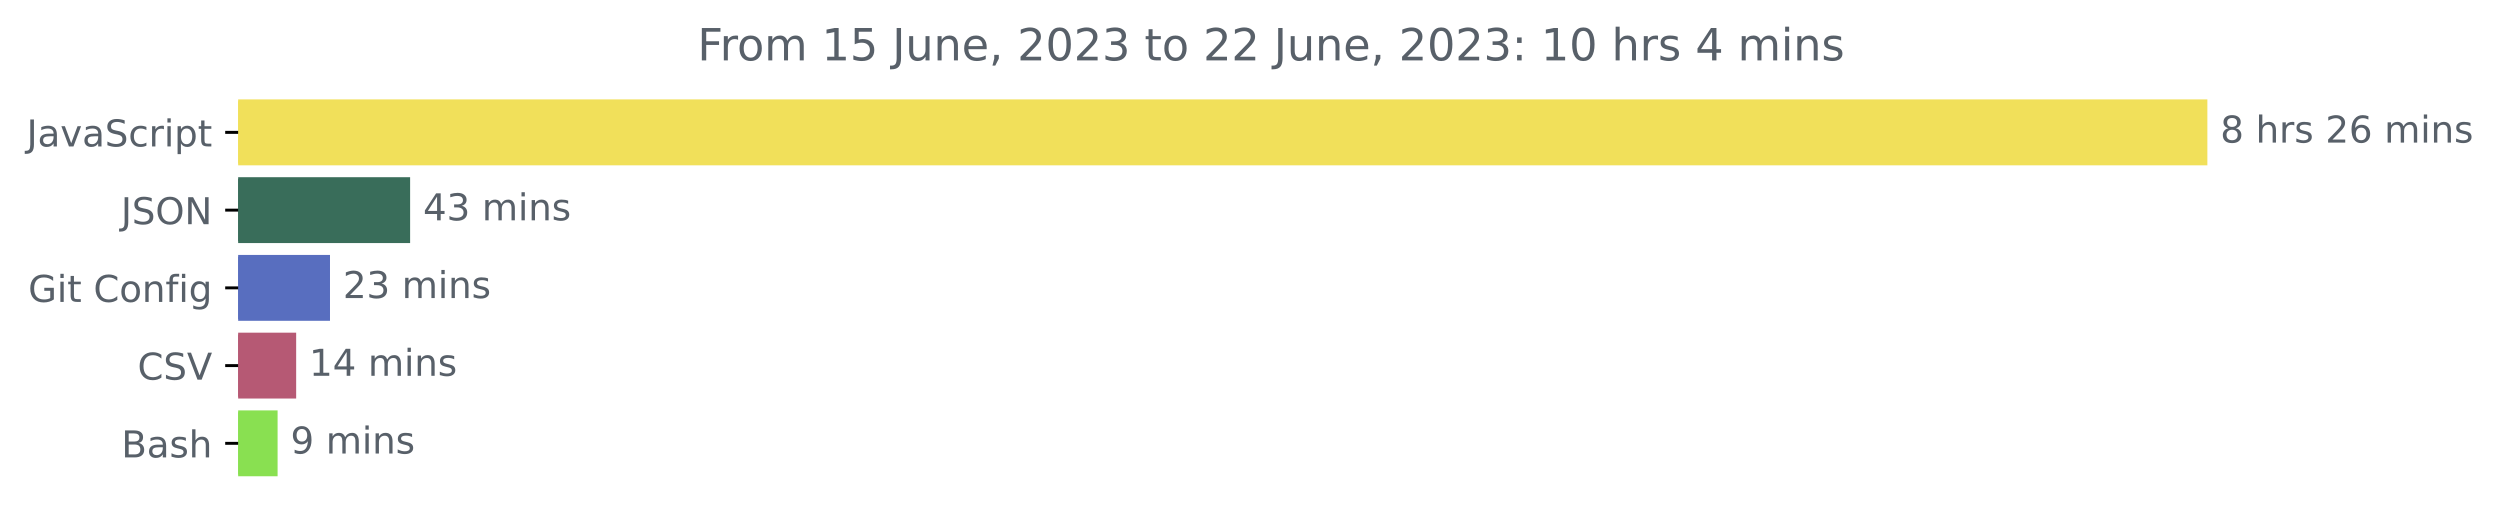
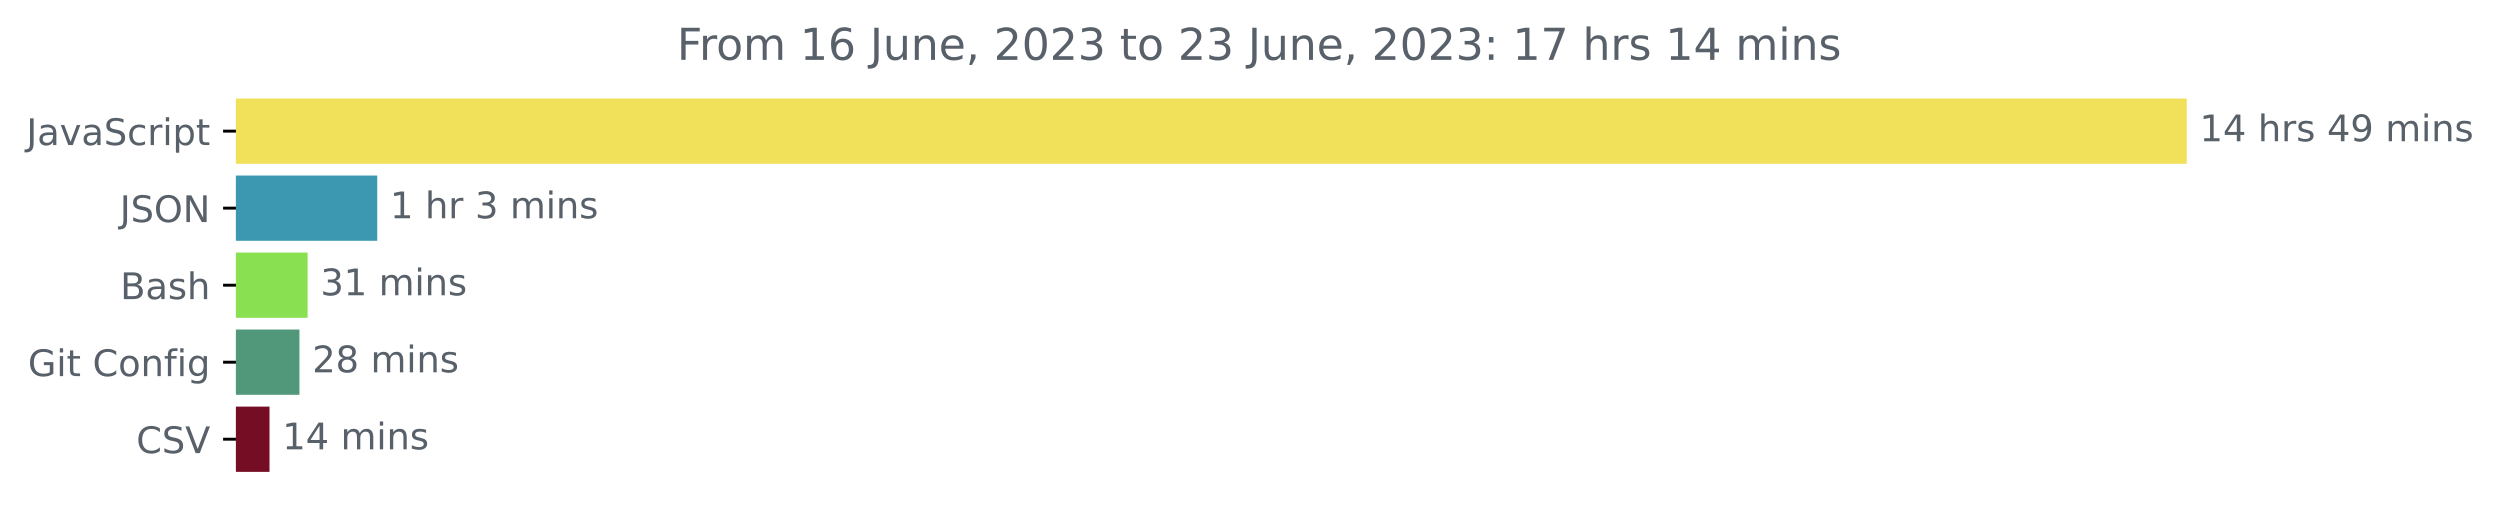
- <svg xmlns="http://www.w3.org/2000/svg" xmlns:xlink="http://www.w3.org/1999/xlink" width="675.304pt" height="140.398pt" viewBox="0 0 675.304 140.398" version="1.1">
+ <svg xmlns="http://www.w3.org/2000/svg" xmlns:xlink="http://www.w3.org/1999/xlink" width="681.666pt" height="140.398pt" viewBox="0 0 681.666 140.398" version="1.1">
  <defs>
    <style type="text/css">*{stroke-linejoin: round; stroke-linecap: butt}</style>
  </defs>
  <g id="figure_1">
    <g id="patch_1">
-       <path d="M -0 140.398  L 675.304 140.398  L 675.304 0  L -0 0  L -0 140.398  z " style="fill: none" />
+       <path d="M -0 140.398  L 681.666 140.398  L 681.666 0  L -0 0  L -0 140.398  z " style="fill: none" />
    </g>
    <g id="axes_1">
      <g id="patch_2">
-         <path d="M 64.33 27.358  L 595.758 27.358  L 595.758 44.158  L 64.33 44.158  z " clip-path="url(#p369c9a2eee)" style="fill: #f1e05a; stroke: #f1e05a; stroke-linejoin: miter" />
+         <path d="M 64.33 27.358  L 595.758 27.358  L 595.758 44.158  L 64.33 44.158  z " clip-path="url(#p894ed37833)" style="fill: #f1e05a; stroke: #f1e05a; stroke-linejoin: miter" />
      </g>
      <g id="patch_3">
-         <path d="M 64.33 48.358  L 110.281 48.358  L 110.281 65.158  L 64.33 65.158  z " clip-path="url(#p369c9a2eee)" style="fill: #396d5a; stroke: #396d5a; stroke-linejoin: miter" />
+         <path d="M 64.33 48.358  L 102.36 48.358  L 102.36 65.158  L 64.33 65.158  z " clip-path="url(#p894ed37833)" style="fill: #3c98b1; stroke: #3c98b1; stroke-linejoin: miter" />
      </g>
      <g id="patch_4">
-         <path d="M 64.33 69.358  L 88.638 69.358  L 88.638 86.158  L 64.33 86.158  z " clip-path="url(#p369c9a2eee)" style="fill: #586ebf; stroke: #586ebf; stroke-linejoin: miter" />
+         <path d="M 64.33 69.358  L 83.376 69.358  L 83.376 86.158  L 64.33 86.158  z " clip-path="url(#p894ed37833)" style="fill: #89e051; stroke: #89e051; stroke-linejoin: miter" />
      </g>
      <g id="patch_5">
-         <path d="M 64.33 90.358  L 79.499 90.358  L 79.499 107.158  L 64.33 107.158  z " clip-path="url(#p369c9a2eee)" style="fill: #b65974; stroke: #b65974; stroke-linejoin: miter" />
+         <path d="M 64.33 90.358  L 81.149 90.358  L 81.149 107.158  L 64.33 107.158  z " clip-path="url(#p894ed37833)" style="fill: #51977a; stroke: #51977a; stroke-linejoin: miter" />
      </g>
      <g id="patch_6">
-         <path d="M 64.33 111.358  L 74.485 111.358  L 74.485 128.158  L 64.33 128.158  z " clip-path="url(#p369c9a2eee)" style="fill: #89e051; stroke: #89e051; stroke-linejoin: miter" />
+         <path d="M 64.33 111.358  L 72.987 111.358  L 72.987 128.158  L 64.33 128.158  z " clip-path="url(#p894ed37833)" style="fill: #750d25; stroke: #750d25; stroke-linejoin: miter" />
      </g>
      <g id="matplotlib.axis_1" />
      <g id="matplotlib.axis_2">
        <g id="ytick_1">
          <g id="line2d_1">
            <defs>
-               <path id="m726ce3e2db" d="M 0 0  L -3.5 0  " style="stroke: #000000; stroke-width: 0.8" />
+               <path id="m24501cdfbe" d="M 0 0  L -3.5 0  " style="stroke: #000000; stroke-width: 0.8" />
            </defs>
            <g>
-               <use xlink:href="#m726ce3e2db" x="64.33" y="35.758" style="stroke: #000000; stroke-width: 0.8" />
+               <use xlink:href="#m24501cdfbe" x="64.33" y="35.758" style="stroke: #000000; stroke-width: 0.8" />
            </g>
          </g>
          <g id="text_1">
            <g style="fill: #586069" transform="translate(7.2 39.55734)scale(0.1 -0.1)">
              <defs>
                <path id="DejaVuSans-4a" d="M 628 4666  L 1259 4666  L 1259 325  Q 1259 -519 939 -900  Q 619 -1281 -91 -1281  L -331 -1281  L -331 -750  L -134 -750  Q 284 -750 456 -515  Q 628 -281 628 325  L 628 4666  z " transform="scale(0.015625)" />
                <path id="DejaVuSans-61" d="M 2194 1759  Q 1497 1759 1228 1600  Q 959 1441 959 1056  Q 959 750 1161 570  Q 1363 391 1709 391  Q 2188 391 2477 730  Q 2766 1069 2766 1631  L 2766 1759  L 2194 1759  z M 3341 1997  L 3341 0  L 2766 0  L 2766 531  Q 2569 213 2275 61  Q 1981 -91 1556 -91  Q 1019 -91 701 211  Q 384 513 384 1019  Q 384 1609 779 1909  Q 1175 2209 1959 2209  L 2766 2209  L 2766 2266  Q 2766 2663 2505 2880  Q 2244 3097 1772 3097  Q 1472 3097 1187 3025  Q 903 2953 641 2809  L 641 3341  Q 956 3463 1253 3523  Q 1550 3584 1831 3584  Q 2591 3584 2966 3190  Q 3341 2797 3341 1997  z " transform="scale(0.015625)" />
                <path id="DejaVuSans-76" d="M 191 3500  L 800 3500  L 1894 563  L 2988 3500  L 3597 3500  L 2284 0  L 1503 0  L 191 3500  z " transform="scale(0.015625)" />
                <path id="DejaVuSans-53" d="M 3425 4513  L 3425 3897  Q 3066 4069 2747 4153  Q 2428 4238 2131 4238  Q 1616 4238 1336 4038  Q 1056 3838 1056 3469  Q 1056 3159 1242 3001  Q 1428 2844 1947 2747  L 2328 2669  Q 3034 2534 3370 2195  Q 3706 1856 3706 1288  Q 3706 609 3251 259  Q 2797 -91 1919 -91  Q 1588 -91 1214 -16  Q 841 59 441 206  L 441 856  Q 825 641 1194 531  Q 1563 422 1919 422  Q 2459 422 2753 634  Q 3047 847 3047 1241  Q 3047 1584 2836 1778  Q 2625 1972 2144 2069  L 1759 2144  Q 1053 2284 737 2584  Q 422 2884 422 3419  Q 422 4038 858 4394  Q 1294 4750 2059 4750  Q 2388 4750 2728 4690  Q 3069 4631 3425 4513  z " transform="scale(0.015625)" />
                <path id="DejaVuSans-63" d="M 3122 3366  L 3122 2828  Q 2878 2963 2633 3030  Q 2388 3097 2138 3097  Q 1578 3097 1268 2742  Q 959 2388 959 1747  Q 959 1106 1268 751  Q 1578 397 2138 397  Q 2388 397 2633 464  Q 2878 531 3122 666  L 3122 134  Q 2881 22 2623 -34  Q 2366 -91 2075 -91  Q 1284 -91 818 406  Q 353 903 353 1747  Q 353 2603 823 3093  Q 1294 3584 2113 3584  Q 2378 3584 2631 3529  Q 2884 3475 3122 3366  z " transform="scale(0.015625)" />
                <path id="DejaVuSans-72" d="M 2631 2963  Q 2534 3019 2420 3045  Q 2306 3072 2169 3072  Q 1681 3072 1420 2755  Q 1159 2438 1159 1844  L 1159 0  L 581 0  L 581 3500  L 1159 3500  L 1159 2956  Q 1341 3275 1631 3429  Q 1922 3584 2338 3584  Q 2397 3584 2469 3576  Q 2541 3569 2628 3553  L 2631 2963  z " transform="scale(0.015625)" />
                <path id="DejaVuSans-69" d="M 603 3500  L 1178 3500  L 1178 0  L 603 0  L 603 3500  z M 603 4863  L 1178 4863  L 1178 4134  L 603 4134  L 603 4863  z " transform="scale(0.015625)" />
                <path id="DejaVuSans-70" d="M 1159 525  L 1159 -1331  L 581 -1331  L 581 3500  L 1159 3500  L 1159 2969  Q 1341 3281 1617 3432  Q 1894 3584 2278 3584  Q 2916 3584 3314 3078  Q 3713 2572 3713 1747  Q 3713 922 3314 415  Q 2916 -91 2278 -91  Q 1894 -91 1617 61  Q 1341 213 1159 525  z M 3116 1747  Q 3116 2381 2855 2742  Q 2594 3103 2138 3103  Q 1681 3103 1420 2742  Q 1159 2381 1159 1747  Q 1159 1113 1420 752  Q 1681 391 2138 391  Q 2594 391 2855 752  Q 3116 1113 3116 1747  z " transform="scale(0.015625)" />
                <path id="DejaVuSans-74" d="M 1172 4494  L 1172 3500  L 2356 3500  L 2356 3053  L 1172 3053  L 1172 1153  Q 1172 725 1289 603  Q 1406 481 1766 481  L 2356 481  L 2356 0  L 1766 0  Q 1100 0 847 248  Q 594 497 594 1153  L 594 3053  L 172 3053  L 172 3500  L 594 3500  L 594 4494  L 1172 4494  z " transform="scale(0.015625)" />
              </defs>
              <use xlink:href="#DejaVuSans-4a" />
              <use xlink:href="#DejaVuSans-61" x="29.492" />
              <use xlink:href="#DejaVuSans-76" x="90.771" />
              <use xlink:href="#DejaVuSans-61" x="149.951" />
              <use xlink:href="#DejaVuSans-53" x="211.23" />
              <use xlink:href="#DejaVuSans-63" x="274.707" />
              <use xlink:href="#DejaVuSans-72" x="329.688" />
              <use xlink:href="#DejaVuSans-69" x="370.801" />
              <use xlink:href="#DejaVuSans-70" x="398.584" />
              <use xlink:href="#DejaVuSans-74" x="462.061" />
            </g>
          </g>
        </g>
        <g id="ytick_2">
          <g id="line2d_2">
            <g>
-               <use xlink:href="#m726ce3e2db" x="64.33" y="56.758" style="stroke: #000000; stroke-width: 0.8" />
+               <use xlink:href="#m24501cdfbe" x="64.33" y="56.758" style="stroke: #000000; stroke-width: 0.8" />
            </g>
          </g>
          <g id="text_2">
            <g style="fill: #586069" transform="translate(32.67813 60.55734)scale(0.1 -0.1)">
              <defs>
                <path id="DejaVuSans-4f" d="M 2522 4238  Q 1834 4238 1429 3725  Q 1025 3213 1025 2328  Q 1025 1447 1429 934  Q 1834 422 2522 422  Q 3209 422 3611 934  Q 4013 1447 4013 2328  Q 4013 3213 3611 3725  Q 3209 4238 2522 4238  z M 2522 4750  Q 3503 4750 4090 4092  Q 4678 3434 4678 2328  Q 4678 1225 4090 567  Q 3503 -91 2522 -91  Q 1538 -91 948 565  Q 359 1222 359 2328  Q 359 3434 948 4092  Q 1538 4750 2522 4750  z " transform="scale(0.015625)" />
                <path id="DejaVuSans-4e" d="M 628 4666  L 1478 4666  L 3547 763  L 3547 4666  L 4159 4666  L 4159 0  L 3309 0  L 1241 3903  L 1241 0  L 628 0  L 628 4666  z " transform="scale(0.015625)" />
              </defs>
              <use xlink:href="#DejaVuSans-4a" />
              <use xlink:href="#DejaVuSans-53" x="29.492" />
              <use xlink:href="#DejaVuSans-4f" x="92.969" />
              <use xlink:href="#DejaVuSans-4e" x="171.68" />
            </g>
          </g>
        </g>
        <g id="ytick_3">
          <g id="line2d_3">
            <g>
-               <use xlink:href="#m726ce3e2db" x="64.33" y="77.758" style="stroke: #000000; stroke-width: 0.8" />
+               <use xlink:href="#m24501cdfbe" x="64.33" y="77.758" style="stroke: #000000; stroke-width: 0.8" />
            </g>
          </g>
          <g id="text_3">
-             <g style="fill: #586069" transform="translate(7.61875 81.55734)scale(0.1 -0.1)">
+             <g style="fill: #586069" transform="translate(32.79375 81.55734)scale(0.1 -0.1)">
+               <defs>
+                 <path id="DejaVuSans-42" d="M 1259 2228  L 1259 519  L 2272 519  Q 2781 519 3026 730  Q 3272 941 3272 1375  Q 3272 1813 3026 2020  Q 2781 2228 2272 2228  L 1259 2228  z M 1259 4147  L 1259 2741  L 2194 2741  Q 2656 2741 2882 2914  Q 3109 3088 3109 3444  Q 3109 3797 2882 3972  Q 2656 4147 2194 4147  L 1259 4147  z M 628 4666  L 2241 4666  Q 2963 4666 3353 4366  Q 3744 4066 3744 3513  Q 3744 3084 3544 2831  Q 3344 2578 2956 2516  Q 3422 2416 3680 2098  Q 3938 1781 3938 1306  Q 3938 681 3513 340  Q 3088 0 2303 0  L 628 0  L 628 4666  z " transform="scale(0.015625)" />
+                 <path id="DejaVuSans-73" d="M 2834 3397  L 2834 2853  Q 2591 2978 2328 3040  Q 2066 3103 1784 3103  Q 1356 3103 1142 2972  Q 928 2841 928 2578  Q 928 2378 1081 2264  Q 1234 2150 1697 2047  L 1894 2003  Q 2506 1872 2764 1633  Q 3022 1394 3022 966  Q 3022 478 2636 193  Q 2250 -91 1575 -91  Q 1294 -91 989 -36  Q 684 19 347 128  L 347 722  Q 666 556 975 473  Q 1284 391 1588 391  Q 1994 391 2212 530  Q 2431 669 2431 922  Q 2431 1156 2273 1281  Q 2116 1406 1581 1522  L 1381 1569  Q 847 1681 609 1914  Q 372 2147 372 2553  Q 372 3047 722 3315  Q 1072 3584 1716 3584  Q 2034 3584 2315 3537  Q 2597 3491 2834 3397  z " transform="scale(0.015625)" />
+                 <path id="DejaVuSans-68" d="M 3513 2113  L 3513 0  L 2938 0  L 2938 2094  Q 2938 2591 2744 2837  Q 2550 3084 2163 3084  Q 1697 3084 1428 2787  Q 1159 2491 1159 1978  L 1159 0  L 581 0  L 581 4863  L 1159 4863  L 1159 2956  Q 1366 3272 1645 3428  Q 1925 3584 2291 3584  Q 2894 3584 3203 3211  Q 3513 2838 3513 2113  z " transform="scale(0.015625)" />
+               </defs>
+               <use xlink:href="#DejaVuSans-42" />
+               <use xlink:href="#DejaVuSans-61" x="68.604" />
+               <use xlink:href="#DejaVuSans-73" x="129.883" />
+               <use xlink:href="#DejaVuSans-68" x="181.982" />
+             </g>
+           </g>
+         </g>
+         <g id="ytick_4">
+           <g id="line2d_4">
+             <g>
+               <use xlink:href="#m24501cdfbe" x="64.33" y="98.758" style="stroke: #000000; stroke-width: 0.8" />
+             </g>
+           </g>
+           <g id="text_4">
+             <g style="fill: #586069" transform="translate(7.61875 102.5573)scale(0.1 -0.1)">
              <defs>
                <path id="DejaVuSans-47" d="M 3809 666  L 3809 1919  L 2778 1919  L 2778 2438  L 4434 2438  L 4434 434  Q 4069 175 3628 42  Q 3188 -91 2688 -91  Q 1594 -91 976 548  Q 359 1188 359 2328  Q 359 3472 976 4111  Q 1594 4750 2688 4750  Q 3144 4750 3555 4637  Q 3966 4525 4313 4306  L 4313 3634  Q 3963 3931 3569 4081  Q 3175 4231 2741 4231  Q 1884 4231 1454 3753  Q 1025 3275 1025 2328  Q 1025 1384 1454 906  Q 1884 428 2741 428  Q 3075 428 3337 486  Q 3600 544 3809 666  z " transform="scale(0.015625)" />
                <path id="DejaVuSans-20" transform="scale(0.015625)" />
                <path id="DejaVuSans-43" d="M 4122 4306  L 4122 3641  Q 3803 3938 3442 4084  Q 3081 4231 2675 4231  Q 1875 4231 1450 3742  Q 1025 3253 1025 2328  Q 1025 1406 1450 917  Q 1875 428 2675 428  Q 3081 428 3442 575  Q 3803 722 4122 1019  L 4122 359  Q 3791 134 3420 21  Q 3050 -91 2638 -91  Q 1578 -91 968 557  Q 359 1206 359 2328  Q 359 3453 968 4101  Q 1578 4750 2638 4750  Q 3056 4750 3426 4639  Q 3797 4528 4122 4306  z " transform="scale(0.015625)" />
                <path id="DejaVuSans-6f" d="M 1959 3097  Q 1497 3097 1228 2736  Q 959 2375 959 1747  Q 959 1119 1226 758  Q 1494 397 1959 397  Q 2419 397 2687 759  Q 2956 1122 2956 1747  Q 2956 2369 2687 2733  Q 2419 3097 1959 3097  z M 1959 3584  Q 2709 3584 3137 3096  Q 3566 2609 3566 1747  Q 3566 888 3137 398  Q 2709 -91 1959 -91  Q 1206 -91 779 398  Q 353 888 353 1747  Q 353 2609 779 3096  Q 1206 3584 1959 3584  z " transform="scale(0.015625)" />
                <path id="DejaVuSans-6e" d="M 3513 2113  L 3513 0  L 2938 0  L 2938 2094  Q 2938 2591 2744 2837  Q 2550 3084 2163 3084  Q 1697 3084 1428 2787  Q 1159 2491 1159 1978  L 1159 0  L 581 0  L 581 3500  L 1159 3500  L 1159 2956  Q 1366 3272 1645 3428  Q 1925 3584 2291 3584  Q 2894 3584 3203 3211  Q 3513 2838 3513 2113  z " transform="scale(0.015625)" />
                <path id="DejaVuSans-66" d="M 2375 4863  L 2375 4384  L 1825 4384  Q 1516 4384 1395 4259  Q 1275 4134 1275 3809  L 1275 3500  L 2222 3500  L 2222 3053  L 1275 3053  L 1275 0  L 697 0  L 697 3053  L 147 3053  L 147 3500  L 697 3500  L 697 3744  Q 697 4328 969 4595  Q 1241 4863 1831 4863  L 2375 4863  z " transform="scale(0.015625)" />
                <path id="DejaVuSans-67" d="M 2906 1791  Q 2906 2416 2648 2759  Q 2391 3103 1925 3103  Q 1463 3103 1205 2759  Q 947 2416 947 1791  Q 947 1169 1205 825  Q 1463 481 1925 481  Q 2391 481 2648 825  Q 2906 1169 2906 1791  z M 3481 434  Q 3481 -459 3084 -895  Q 2688 -1331 1869 -1331  Q 1566 -1331 1297 -1286  Q 1028 -1241 775 -1147  L 775 -588  Q 1028 -725 1275 -790  Q 1522 -856 1778 -856  Q 2344 -856 2625 -561  Q 2906 -266 2906 331  L 2906 616  Q 2728 306 2450 153  Q 2172 0 1784 0  Q 1141 0 747 490  Q 353 981 353 1791  Q 353 2603 747 3093  Q 1141 3584 1784 3584  Q 2172 3584 2450 3431  Q 2728 3278 2906 2969  L 2906 3500  L 3481 3500  L 3481 434  z " transform="scale(0.015625)" />
              </defs>
              <use xlink:href="#DejaVuSans-47" />
              <use xlink:href="#DejaVuSans-69" x="77.49" />
              <use xlink:href="#DejaVuSans-74" x="105.273" />
              <use xlink:href="#DejaVuSans-20" x="144.482" />
              <use xlink:href="#DejaVuSans-43" x="176.27" />
              <use xlink:href="#DejaVuSans-6f" x="246.094" />
              <use xlink:href="#DejaVuSans-6e" x="307.275" />
              <use xlink:href="#DejaVuSans-66" x="370.654" />
              <use xlink:href="#DejaVuSans-69" x="405.859" />
              <use xlink:href="#DejaVuSans-67" x="433.643" />
            </g>
          </g>
        </g>
-         <g id="ytick_4">
-           <g id="line2d_4">
-             <g>
-               <use xlink:href="#m726ce3e2db" x="64.33" y="98.758" style="stroke: #000000; stroke-width: 0.8" />
-             </g>
-           </g>
-           <g id="text_4">
-             <g style="fill: #586069" transform="translate(37.15781 102.5573)scale(0.1 -0.1)">
+         <g id="ytick_5">
+           <g id="line2d_5">
+             <g>
+               <use xlink:href="#m24501cdfbe" x="64.33" y="119.758" style="stroke: #000000; stroke-width: 0.8" />
+             </g>
+           </g>
+           <g id="text_5">
+             <g style="fill: #586069" transform="translate(37.15781 123.5573)scale(0.1 -0.1)">
              <defs>
                <path id="DejaVuSans-56" d="M 1831 0  L 50 4666  L 709 4666  L 2188 738  L 3669 4666  L 4325 4666  L 2547 0  L 1831 0  z " transform="scale(0.015625)" />
              </defs>
              <use xlink:href="#DejaVuSans-43" />
              <use xlink:href="#DejaVuSans-53" x="69.824" />
              <use xlink:href="#DejaVuSans-56" x="133.301" />
            </g>
          </g>
        </g>
-         <g id="ytick_5">
-           <g id="line2d_5">
-             <g>
-               <use xlink:href="#m726ce3e2db" x="64.33" y="119.758" style="stroke: #000000; stroke-width: 0.8" />
-             </g>
-           </g>
-           <g id="text_5">
-             <g style="fill: #586069" transform="translate(32.79375 123.5573)scale(0.1 -0.1)">
-               <defs>
-                 <path id="DejaVuSans-42" d="M 1259 2228  L 1259 519  L 2272 519  Q 2781 519 3026 730  Q 3272 941 3272 1375  Q 3272 1813 3026 2020  Q 2781 2228 2272 2228  L 1259 2228  z M 1259 4147  L 1259 2741  L 2194 2741  Q 2656 2741 2882 2914  Q 3109 3088 3109 3444  Q 3109 3797 2882 3972  Q 2656 4147 2194 4147  L 1259 4147  z M 628 4666  L 2241 4666  Q 2963 4666 3353 4366  Q 3744 4066 3744 3513  Q 3744 3084 3544 2831  Q 3344 2578 2956 2516  Q 3422 2416 3680 2098  Q 3938 1781 3938 1306  Q 3938 681 3513 340  Q 3088 0 2303 0  L 628 0  L 628 4666  z " transform="scale(0.015625)" />
-                 <path id="DejaVuSans-73" d="M 2834 3397  L 2834 2853  Q 2591 2978 2328 3040  Q 2066 3103 1784 3103  Q 1356 3103 1142 2972  Q 928 2841 928 2578  Q 928 2378 1081 2264  Q 1234 2150 1697 2047  L 1894 2003  Q 2506 1872 2764 1633  Q 3022 1394 3022 966  Q 3022 478 2636 193  Q 2250 -91 1575 -91  Q 1294 -91 989 -36  Q 684 19 347 128  L 347 722  Q 666 556 975 473  Q 1284 391 1588 391  Q 1994 391 2212 530  Q 2431 669 2431 922  Q 2431 1156 2273 1281  Q 2116 1406 1581 1522  L 1381 1569  Q 847 1681 609 1914  Q 372 2147 372 2553  Q 372 3047 722 3315  Q 1072 3584 1716 3584  Q 2034 3584 2315 3537  Q 2597 3491 2834 3397  z " transform="scale(0.015625)" />
-                 <path id="DejaVuSans-68" d="M 3513 2113  L 3513 0  L 2938 0  L 2938 2094  Q 2938 2591 2744 2837  Q 2550 3084 2163 3084  Q 1697 3084 1428 2787  Q 1159 2491 1159 1978  L 1159 0  L 581 0  L 581 4863  L 1159 4863  L 1159 2956  Q 1366 3272 1645 3428  Q 1925 3584 2291 3584  Q 2894 3584 3203 3211  Q 3513 2838 3513 2113  z " transform="scale(0.015625)" />
-               </defs>
-               <use xlink:href="#DejaVuSans-42" />
-               <use xlink:href="#DejaVuSans-61" x="68.604" />
-               <use xlink:href="#DejaVuSans-73" x="129.883" />
-               <use xlink:href="#DejaVuSans-68" x="181.982" />
-             </g>
-           </g>
-         </g>
      </g>
      <g id="text_6">
        <g style="fill: #586069" transform="translate(599.7583 38.5175)scale(0.1 -0.1)">
          <defs>
-             <path id="DejaVuSans-38" d="M 2034 2216  Q 1584 2216 1326 1975  Q 1069 1734 1069 1313  Q 1069 891 1326 650  Q 1584 409 2034 409  Q 2484 409 2743 651  Q 3003 894 3003 1313  Q 3003 1734 2745 1975  Q 2488 2216 2034 2216  z M 1403 2484  Q 997 2584 770 2862  Q 544 3141 544 3541  Q 544 4100 942 4425  Q 1341 4750 2034 4750  Q 2731 4750 3128 4425  Q 3525 4100 3525 3541  Q 3525 3141 3298 2862  Q 3072 2584 2669 2484  Q 3125 2378 3379 2068  Q 3634 1759 3634 1313  Q 3634 634 3220 271  Q 2806 -91 2034 -91  Q 1263 -91 848 271  Q 434 634 434 1313  Q 434 1759 690 2068  Q 947 2378 1403 2484  z M 1172 3481  Q 1172 3119 1398 2916  Q 1625 2713 2034 2713  Q 2441 2713 2670 2916  Q 2900 3119 2900 3481  Q 2900 3844 2670 4047  Q 2441 4250 2034 4250  Q 1625 4250 1398 4047  Q 1172 3844 1172 3481  z " transform="scale(0.015625)" />
-             <path id="DejaVuSans-32" d="M 1228 531  L 3431 531  L 3431 0  L 469 0  L 469 531  Q 828 903 1448 1529  Q 2069 2156 2228 2338  Q 2531 2678 2651 2914  Q 2772 3150 2772 3378  Q 2772 3750 2511 3984  Q 2250 4219 1831 4219  Q 1534 4219 1204 4116  Q 875 4013 500 3803  L 500 4441  Q 881 4594 1212 4672  Q 1544 4750 1819 4750  Q 2544 4750 2975 4387  Q 3406 4025 3406 3419  Q 3406 3131 3298 2873  Q 3191 2616 2906 2266  Q 2828 2175 2409 1742  Q 1991 1309 1228 531  z " transform="scale(0.015625)" />
-             <path id="DejaVuSans-36" d="M 2113 2584  Q 1688 2584 1439 2293  Q 1191 2003 1191 1497  Q 1191 994 1439 701  Q 1688 409 2113 409  Q 2538 409 2786 701  Q 3034 994 3034 1497  Q 3034 2003 2786 2293  Q 2538 2584 2113 2584  z M 3366 4563  L 3366 3988  Q 3128 4100 2886 4159  Q 2644 4219 2406 4219  Q 1781 4219 1451 3797  Q 1122 3375 1075 2522  Q 1259 2794 1537 2939  Q 1816 3084 2150 3084  Q 2853 3084 3261 2657  Q 3669 2231 3669 1497  Q 3669 778 3244 343  Q 2819 -91 2113 -91  Q 1303 -91 875 529  Q 447 1150 447 2328  Q 447 3434 972 4092  Q 1497 4750 2381 4750  Q 2619 4750 2861 4703  Q 3103 4656 3366 4563  z " transform="scale(0.015625)" />
+             <path id="DejaVuSans-31" d="M 794 531  L 1825 531  L 1825 4091  L 703 3866  L 703 4441  L 1819 4666  L 2450 4666  L 2450 531  L 3481 531  L 3481 0  L 794 0  L 794 531  z " transform="scale(0.015625)" />
+             <path id="DejaVuSans-34" d="M 2419 4116  L 825 1625  L 2419 1625  L 2419 4116  z M 2253 4666  L 3047 4666  L 3047 1625  L 3713 1625  L 3713 1100  L 3047 1100  L 3047 0  L 2419 0  L 2419 1100  L 313 1100  L 313 1709  L 2253 4666  z " transform="scale(0.015625)" />
+             <path id="DejaVuSans-39" d="M 703 97  L 703 672  Q 941 559 1184 500  Q 1428 441 1663 441  Q 2288 441 2617 861  Q 2947 1281 2994 2138  Q 2813 1869 2534 1725  Q 2256 1581 1919 1581  Q 1219 1581 811 2004  Q 403 2428 403 3163  Q 403 3881 828 4315  Q 1253 4750 1959 4750  Q 2769 4750 3195 4129  Q 3622 3509 3622 2328  Q 3622 1225 3098 567  Q 2575 -91 1691 -91  Q 1453 -91 1209 -44  Q 966 3 703 97  z M 1959 2075  Q 2384 2075 2632 2365  Q 2881 2656 2881 3163  Q 2881 3666 2632 3958  Q 2384 4250 1959 4250  Q 1534 4250 1286 3958  Q 1038 3666 1038 3163  Q 1038 2656 1286 2365  Q 1534 2075 1959 2075  z " transform="scale(0.015625)" />
            <path id="DejaVuSans-6d" d="M 3328 2828  Q 3544 3216 3844 3400  Q 4144 3584 4550 3584  Q 5097 3584 5394 3201  Q 5691 2819 5691 2113  L 5691 0  L 5113 0  L 5113 2094  Q 5113 2597 4934 2840  Q 4756 3084 4391 3084  Q 3944 3084 3684 2787  Q 3425 2491 3425 1978  L 3425 0  L 2847 0  L 2847 2094  Q 2847 2600 2669 2842  Q 2491 3084 2119 3084  Q 1678 3084 1418 2786  Q 1159 2488 1159 1978  L 1159 0  L 581 0  L 581 3500  L 1159 3500  L 1159 2956  Q 1356 3278 1631 3431  Q 1906 3584 2284 3584  Q 2666 3584 2933 3390  Q 3200 3197 3328 2828  z " transform="scale(0.015625)" />
          </defs>
-           <use xlink:href="#DejaVuSans-38" />
+           <use xlink:href="#DejaVuSans-31" />
+           <use xlink:href="#DejaVuSans-34" x="63.623" />
+           <use xlink:href="#DejaVuSans-20" x="127.246" />
+           <use xlink:href="#DejaVuSans-68" x="159.033" />
+           <use xlink:href="#DejaVuSans-72" x="222.412" />
+           <use xlink:href="#DejaVuSans-73" x="263.525" />
+           <use xlink:href="#DejaVuSans-20" x="315.625" />
+           <use xlink:href="#DejaVuSans-34" x="347.412" />
+           <use xlink:href="#DejaVuSans-39" x="411.035" />
+           <use xlink:href="#DejaVuSans-20" x="474.658" />
+           <use xlink:href="#DejaVuSans-6d" x="506.445" />
+           <use xlink:href="#DejaVuSans-69" x="603.857" />
+           <use xlink:href="#DejaVuSans-6e" x="631.641" />
+           <use xlink:href="#DejaVuSans-73" x="695.02" />
+         </g>
+       </g>
+       <g id="text_7">
+         <g style="fill: #586069" transform="translate(106.3595 59.5175)scale(0.1 -0.1)">
+           <defs>
+             <path id="DejaVuSans-33" d="M 2597 2516  Q 3050 2419 3304 2112  Q 3559 1806 3559 1356  Q 3559 666 3084 287  Q 2609 -91 1734 -91  Q 1441 -91 1130 -33  Q 819 25 488 141  L 488 750  Q 750 597 1062 519  Q 1375 441 1716 441  Q 2309 441 2620 675  Q 2931 909 2931 1356  Q 2931 1769 2642 2001  Q 2353 2234 1838 2234  L 1294 2234  L 1294 2753  L 1863 2753  Q 2328 2753 2575 2939  Q 2822 3125 2822 3475  Q 2822 3834 2567 4026  Q 2313 4219 1838 4219  Q 1578 4219 1281 4162  Q 984 4106 628 3988  L 628 4550  Q 988 4650 1302 4700  Q 1616 4750 1894 4750  Q 2613 4750 3031 4423  Q 3450 4097 3450 3541  Q 3450 3153 3228 2886  Q 3006 2619 2597 2516  z " transform="scale(0.015625)" />
+           </defs>
+           <use xlink:href="#DejaVuSans-31" />
          <use xlink:href="#DejaVuSans-20" x="63.623" />
          <use xlink:href="#DejaVuSans-68" x="95.41" />
          <use xlink:href="#DejaVuSans-72" x="158.789" />
-           <use xlink:href="#DejaVuSans-73" x="199.902" />
-           <use xlink:href="#DejaVuSans-20" x="252.002" />
-           <use xlink:href="#DejaVuSans-32" x="283.789" />
-           <use xlink:href="#DejaVuSans-36" x="347.412" />
-           <use xlink:href="#DejaVuSans-20" x="411.035" />
-           <use xlink:href="#DejaVuSans-6d" x="442.822" />
-           <use xlink:href="#DejaVuSans-69" x="540.234" />
-           <use xlink:href="#DejaVuSans-6e" x="568.018" />
-           <use xlink:href="#DejaVuSans-73" x="631.396" />
-         </g>
-       </g>
-       <g id="text_7">
-         <g style="fill: #586069" transform="translate(114.2815 59.5175)scale(0.1 -0.1)">
-           <defs>
-             <path id="DejaVuSans-34" d="M 2419 4116  L 825 1625  L 2419 1625  L 2419 4116  z M 2253 4666  L 3047 4666  L 3047 1625  L 3713 1625  L 3713 1100  L 3047 1100  L 3047 0  L 2419 0  L 2419 1100  L 313 1100  L 313 1709  L 2253 4666  z " transform="scale(0.015625)" />
-             <path id="DejaVuSans-33" d="M 2597 2516  Q 3050 2419 3304 2112  Q 3559 1806 3559 1356  Q 3559 666 3084 287  Q 2609 -91 1734 -91  Q 1441 -91 1130 -33  Q 819 25 488 141  L 488 750  Q 750 597 1062 519  Q 1375 441 1716 441  Q 2309 441 2620 675  Q 2931 909 2931 1356  Q 2931 1769 2642 2001  Q 2353 2234 1838 2234  L 1294 2234  L 1294 2753  L 1863 2753  Q 2328 2753 2575 2939  Q 2822 3125 2822 3475  Q 2822 3834 2567 4026  Q 2313 4219 1838 4219  Q 1578 4219 1281 4162  Q 984 4106 628 3988  L 628 4550  Q 988 4650 1302 4700  Q 1616 4750 1894 4750  Q 2613 4750 3031 4423  Q 3450 4097 3450 3541  Q 3450 3153 3228 2886  Q 3006 2619 2597 2516  z " transform="scale(0.015625)" />
-           </defs>
-           <use xlink:href="#DejaVuSans-34" />
-           <use xlink:href="#DejaVuSans-33" x="63.623" />
+           <use xlink:href="#DejaVuSans-20" x="199.902" />
+           <use xlink:href="#DejaVuSans-33" x="231.689" />
+           <use xlink:href="#DejaVuSans-20" x="295.312" />
+           <use xlink:href="#DejaVuSans-6d" x="327.1" />
+           <use xlink:href="#DejaVuSans-69" x="424.512" />
+           <use xlink:href="#DejaVuSans-6e" x="452.295" />
+           <use xlink:href="#DejaVuSans-73" x="515.674" />
+         </g>
+       </g>
+       <g id="text_8">
+         <g style="fill: #586069" transform="translate(87.37553 80.5175)scale(0.1 -0.1)">
+           <use xlink:href="#DejaVuSans-33" />
+           <use xlink:href="#DejaVuSans-31" x="63.623" />
          <use xlink:href="#DejaVuSans-20" x="127.246" />
          <use xlink:href="#DejaVuSans-6d" x="159.033" />
          <use xlink:href="#DejaVuSans-69" x="256.445" />
          <use xlink:href="#DejaVuSans-6e" x="284.229" />
          <use xlink:href="#DejaVuSans-73" x="347.607" />
        </g>
      </g>
-       <g id="text_8">
-         <g style="fill: #586069" transform="translate(92.63844 80.5175)scale(0.1 -0.1)">
+       <g id="text_9">
+         <g style="fill: #586069" transform="translate(85.1494 101.5175)scale(0.1 -0.1)">
+           <defs>
+             <path id="DejaVuSans-32" d="M 1228 531  L 3431 531  L 3431 0  L 469 0  L 469 531  Q 828 903 1448 1529  Q 2069 2156 2228 2338  Q 2531 2678 2651 2914  Q 2772 3150 2772 3378  Q 2772 3750 2511 3984  Q 2250 4219 1831 4219  Q 1534 4219 1204 4116  Q 875 4013 500 3803  L 500 4441  Q 881 4594 1212 4672  Q 1544 4750 1819 4750  Q 2544 4750 2975 4387  Q 3406 4025 3406 3419  Q 3406 3131 3298 2873  Q 3191 2616 2906 2266  Q 2828 2175 2409 1742  Q 1991 1309 1228 531  z " transform="scale(0.015625)" />
+             <path id="DejaVuSans-38" d="M 2034 2216  Q 1584 2216 1326 1975  Q 1069 1734 1069 1313  Q 1069 891 1326 650  Q 1584 409 2034 409  Q 2484 409 2743 651  Q 3003 894 3003 1313  Q 3003 1734 2745 1975  Q 2488 2216 2034 2216  z M 1403 2484  Q 997 2584 770 2862  Q 544 3141 544 3541  Q 544 4100 942 4425  Q 1341 4750 2034 4750  Q 2731 4750 3128 4425  Q 3525 4100 3525 3541  Q 3525 3141 3298 2862  Q 3072 2584 2669 2484  Q 3125 2378 3379 2068  Q 3634 1759 3634 1313  Q 3634 634 3220 271  Q 2806 -91 2034 -91  Q 1263 -91 848 271  Q 434 634 434 1313  Q 434 1759 690 2068  Q 947 2378 1403 2484  z M 1172 3481  Q 1172 3119 1398 2916  Q 1625 2713 2034 2713  Q 2441 2713 2670 2916  Q 2900 3119 2900 3481  Q 2900 3844 2670 4047  Q 2441 4250 2034 4250  Q 1625 4250 1398 4047  Q 1172 3844 1172 3481  z " transform="scale(0.015625)" />
+           </defs>
          <use xlink:href="#DejaVuSans-32" />
-           <use xlink:href="#DejaVuSans-33" x="63.623" />
+           <use xlink:href="#DejaVuSans-38" x="63.623" />
          <use xlink:href="#DejaVuSans-20" x="127.246" />
          <use xlink:href="#DejaVuSans-6d" x="159.033" />
          <use xlink:href="#DejaVuSans-69" x="256.445" />
          <use xlink:href="#DejaVuSans-6e" x="284.229" />
          <use xlink:href="#DejaVuSans-73" x="347.607" />
        </g>
      </g>
-       <g id="text_9">
-         <g style="fill: #586069" transform="translate(83.49885 101.5175)scale(0.1 -0.1)">
-           <defs>
-             <path id="DejaVuSans-31" d="M 794 531  L 1825 531  L 1825 4091  L 703 3866  L 703 4441  L 1819 4666  L 2450 4666  L 2450 531  L 3481 531  L 3481 0  L 794 0  L 794 531  z " transform="scale(0.015625)" />
-           </defs>
+       <g id="text_10">
+         <g style="fill: #586069" transform="translate(76.98689 122.5175)scale(0.1 -0.1)">
          <use xlink:href="#DejaVuSans-31" />
          <use xlink:href="#DejaVuSans-34" x="63.623" />
          <use xlink:href="#DejaVuSans-20" x="127.246" />
          <use xlink:href="#DejaVuSans-6d" x="159.033" />
          <use xlink:href="#DejaVuSans-69" x="256.445" />
          <use xlink:href="#DejaVuSans-6e" x="284.229" />
          <use xlink:href="#DejaVuSans-73" x="347.607" />
        </g>
      </g>
-       <g id="text_10">
-         <g style="fill: #586069" transform="translate(78.48478 122.5175)scale(0.1 -0.1)">
-           <defs>
-             <path id="DejaVuSans-39" d="M 703 97  L 703 672  Q 941 559 1184 500  Q 1428 441 1663 441  Q 2288 441 2617 861  Q 2947 1281 2994 2138  Q 2813 1869 2534 1725  Q 2256 1581 1919 1581  Q 1219 1581 811 2004  Q 403 2428 403 3163  Q 403 3881 828 4315  Q 1253 4750 1959 4750  Q 2769 4750 3195 4129  Q 3622 3509 3622 2328  Q 3622 1225 3098 567  Q 2575 -91 1691 -91  Q 1453 -91 1209 -44  Q 966 3 703 97  z M 1959 2075  Q 2384 2075 2632 2365  Q 2881 2656 2881 3163  Q 2881 3666 2632 3958  Q 2384 4250 1959 4250  Q 1534 4250 1286 3958  Q 1038 3666 1038 3163  Q 1038 2656 1286 2365  Q 1534 2075 1959 2075  z " transform="scale(0.015625)" />
-           </defs>
-           <use xlink:href="#DejaVuSans-39" />
-           <use xlink:href="#DejaVuSans-20" x="63.623" />
-           <use xlink:href="#DejaVuSans-6d" x="95.41" />
-           <use xlink:href="#DejaVuSans-69" x="192.822" />
-           <use xlink:href="#DejaVuSans-6e" x="220.605" />
-           <use xlink:href="#DejaVuSans-73" x="283.984" />
-         </g>
-       </g>
      <g id="text_11">
-         <g style="fill: #586069" transform="translate(188.4022 16.31812)scale(0.12 -0.12)">
+         <g style="fill: #586069" transform="translate(184.5847 16.31812)scale(0.12 -0.12)">
          <defs>
            <path id="DejaVuSans-46" d="M 628 4666  L 3309 4666  L 3309 4134  L 1259 4134  L 1259 2759  L 3109 2759  L 3109 2228  L 1259 2228  L 1259 0  L 628 0  L 628 4666  z " transform="scale(0.015625)" />
-             <path id="DejaVuSans-35" d="M 691 4666  L 3169 4666  L 3169 4134  L 1269 4134  L 1269 2991  Q 1406 3038 1543 3061  Q 1681 3084 1819 3084  Q 2600 3084 3056 2656  Q 3513 2228 3513 1497  Q 3513 744 3044 326  Q 2575 -91 1722 -91  Q 1428 -91 1123 -41  Q 819 9 494 109  L 494 744  Q 775 591 1075 516  Q 1375 441 1709 441  Q 2250 441 2565 725  Q 2881 1009 2881 1497  Q 2881 1984 2565 2268  Q 2250 2553 1709 2553  Q 1456 2553 1204 2497  Q 953 2441 691 2322  L 691 4666  z " transform="scale(0.015625)" />
+             <path id="DejaVuSans-36" d="M 2113 2584  Q 1688 2584 1439 2293  Q 1191 2003 1191 1497  Q 1191 994 1439 701  Q 1688 409 2113 409  Q 2538 409 2786 701  Q 3034 994 3034 1497  Q 3034 2003 2786 2293  Q 2538 2584 2113 2584  z M 3366 4563  L 3366 3988  Q 3128 4100 2886 4159  Q 2644 4219 2406 4219  Q 1781 4219 1451 3797  Q 1122 3375 1075 2522  Q 1259 2794 1537 2939  Q 1816 3084 2150 3084  Q 2853 3084 3261 2657  Q 3669 2231 3669 1497  Q 3669 778 3244 343  Q 2819 -91 2113 -91  Q 1303 -91 875 529  Q 447 1150 447 2328  Q 447 3434 972 4092  Q 1497 4750 2381 4750  Q 2619 4750 2861 4703  Q 3103 4656 3366 4563  z " transform="scale(0.015625)" />
            <path id="DejaVuSans-75" d="M 544 1381  L 544 3500  L 1119 3500  L 1119 1403  Q 1119 906 1312 657  Q 1506 409 1894 409  Q 2359 409 2629 706  Q 2900 1003 2900 1516  L 2900 3500  L 3475 3500  L 3475 0  L 2900 0  L 2900 538  Q 2691 219 2414 64  Q 2138 -91 1772 -91  Q 1169 -91 856 284  Q 544 659 544 1381  z M 1991 3584  L 1991 3584  z " transform="scale(0.015625)" />
            <path id="DejaVuSans-65" d="M 3597 1894  L 3597 1613  L 953 1613  Q 991 1019 1311 708  Q 1631 397 2203 397  Q 2534 397 2845 478  Q 3156 559 3463 722  L 3463 178  Q 3153 47 2828 -22  Q 2503 -91 2169 -91  Q 1331 -91 842 396  Q 353 884 353 1716  Q 353 2575 817 3079  Q 1281 3584 2069 3584  Q 2775 3584 3186 3129  Q 3597 2675 3597 1894  z M 3022 2063  Q 3016 2534 2758 2815  Q 2500 3097 2075 3097  Q 1594 3097 1305 2825  Q 1016 2553 972 2059  L 3022 2063  z " transform="scale(0.015625)" />
            <path id="DejaVuSans-2c" d="M 750 794  L 1409 794  L 1409 256  L 897 -744  L 494 -744  L 750 256  L 750 794  z " transform="scale(0.015625)" />
            <path id="DejaVuSans-30" d="M 2034 4250  Q 1547 4250 1301 3770  Q 1056 3291 1056 2328  Q 1056 1369 1301 889  Q 1547 409 2034 409  Q 2525 409 2770 889  Q 3016 1369 3016 2328  Q 3016 3291 2770 3770  Q 2525 4250 2034 4250  z M 2034 4750  Q 2819 4750 3233 4129  Q 3647 3509 3647 2328  Q 3647 1150 3233 529  Q 2819 -91 2034 -91  Q 1250 -91 836 529  Q 422 1150 422 2328  Q 422 3509 836 4129  Q 1250 4750 2034 4750  z " transform="scale(0.015625)" />
            <path id="DejaVuSans-3a" d="M 750 794  L 1409 794  L 1409 0  L 750 0  L 750 794  z M 750 3309  L 1409 3309  L 1409 2516  L 750 2516  L 750 3309  z " transform="scale(0.015625)" />
+             <path id="DejaVuSans-37" d="M 525 4666  L 3525 4666  L 3525 4397  L 1831 0  L 1172 0  L 2766 4134  L 525 4134  L 525 4666  z " transform="scale(0.015625)" />
          </defs>
          <use xlink:href="#DejaVuSans-46" />
          <use xlink:href="#DejaVuSans-72" x="50.27" />
          <use xlink:href="#DejaVuSans-6f" x="89.133" />
          <use xlink:href="#DejaVuSans-6d" x="150.314" />
          <use xlink:href="#DejaVuSans-20" x="247.727" />
          <use xlink:href="#DejaVuSans-31" x="279.514" />
-           <use xlink:href="#DejaVuSans-35" x="343.137" />
+           <use xlink:href="#DejaVuSans-36" x="343.137" />
          <use xlink:href="#DejaVuSans-20" x="406.76" />
          <use xlink:href="#DejaVuSans-4a" x="438.547" />
          <use xlink:href="#DejaVuSans-75" x="468.039" />
          <use xlink:href="#DejaVuSans-6e" x="531.418" />
          <use xlink:href="#DejaVuSans-65" x="594.797" />
          <use xlink:href="#DejaVuSans-2c" x="656.32" />
          <use xlink:href="#DejaVuSans-20" x="688.107" />
          <use xlink:href="#DejaVuSans-32" x="719.895" />
          <use xlink:href="#DejaVuSans-30" x="783.518" />
          <use xlink:href="#DejaVuSans-32" x="847.141" />
          <use xlink:href="#DejaVuSans-33" x="910.764" />
          <use xlink:href="#DejaVuSans-20" x="974.387" />
          <use xlink:href="#DejaVuSans-74" x="1006.174" />
          <use xlink:href="#DejaVuSans-6f" x="1045.383" />
          <use xlink:href="#DejaVuSans-20" x="1106.564" />
          <use xlink:href="#DejaVuSans-32" x="1138.352" />
-           <use xlink:href="#DejaVuSans-32" x="1201.975" />
+           <use xlink:href="#DejaVuSans-33" x="1201.975" />
          <use xlink:href="#DejaVuSans-20" x="1265.598" />
          <use xlink:href="#DejaVuSans-4a" x="1297.385" />
          <use xlink:href="#DejaVuSans-75" x="1326.877" />
          <use xlink:href="#DejaVuSans-6e" x="1390.256" />
          <use xlink:href="#DejaVuSans-65" x="1453.635" />
          <use xlink:href="#DejaVuSans-2c" x="1515.158" />
          <use xlink:href="#DejaVuSans-20" x="1546.945" />
          <use xlink:href="#DejaVuSans-32" x="1578.732" />
          <use xlink:href="#DejaVuSans-30" x="1642.355" />
          <use xlink:href="#DejaVuSans-32" x="1705.979" />
          <use xlink:href="#DejaVuSans-33" x="1769.602" />
          <use xlink:href="#DejaVuSans-3a" x="1833.225" />
          <use xlink:href="#DejaVuSans-20" x="1866.916" />
          <use xlink:href="#DejaVuSans-31" x="1898.703" />
-           <use xlink:href="#DejaVuSans-30" x="1962.326" />
+           <use xlink:href="#DejaVuSans-37" x="1962.326" />
          <use xlink:href="#DejaVuSans-20" x="2025.949" />
          <use xlink:href="#DejaVuSans-68" x="2057.736" />
          <use xlink:href="#DejaVuSans-72" x="2121.115" />
          <use xlink:href="#DejaVuSans-73" x="2162.229" />
          <use xlink:href="#DejaVuSans-20" x="2214.328" />
-           <use xlink:href="#DejaVuSans-34" x="2246.115" />
-           <use xlink:href="#DejaVuSans-20" x="2309.738" />
-           <use xlink:href="#DejaVuSans-6d" x="2341.525" />
-           <use xlink:href="#DejaVuSans-69" x="2438.938" />
-           <use xlink:href="#DejaVuSans-6e" x="2466.721" />
-           <use xlink:href="#DejaVuSans-73" x="2530.1" />
+           <use xlink:href="#DejaVuSans-31" x="2246.115" />
+           <use xlink:href="#DejaVuSans-34" x="2309.738" />
+           <use xlink:href="#DejaVuSans-20" x="2373.361" />
+           <use xlink:href="#DejaVuSans-6d" x="2405.148" />
+           <use xlink:href="#DejaVuSans-69" x="2502.561" />
+           <use xlink:href="#DejaVuSans-6e" x="2530.344" />
+           <use xlink:href="#DejaVuSans-73" x="2593.723" />
        </g>
      </g>
    </g>
  </g>
  <defs>
-     <clipPath id="p369c9a2eee">
+     <clipPath id="p894ed37833">
      <rect x="64.33" y="22.318" width="558" height="110.88" />
    </clipPath>
  </defs>
</svg>
